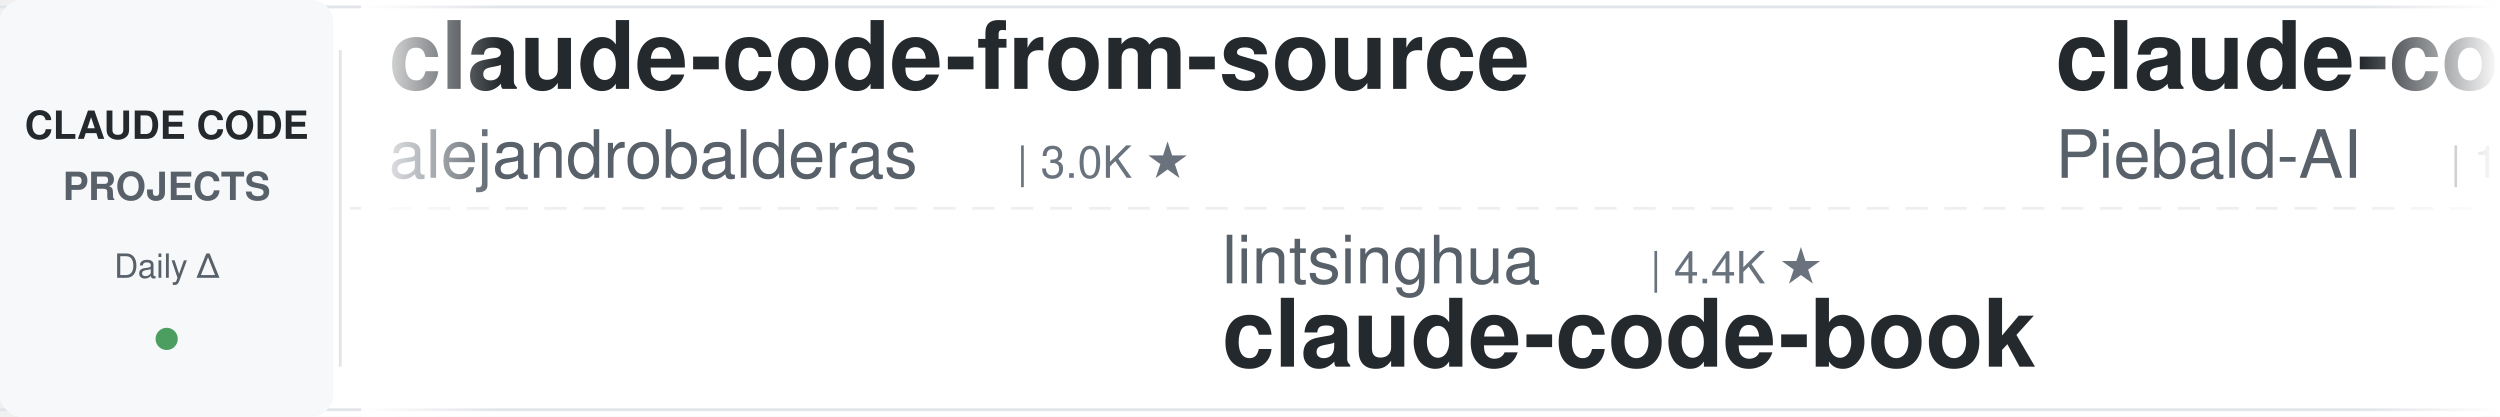
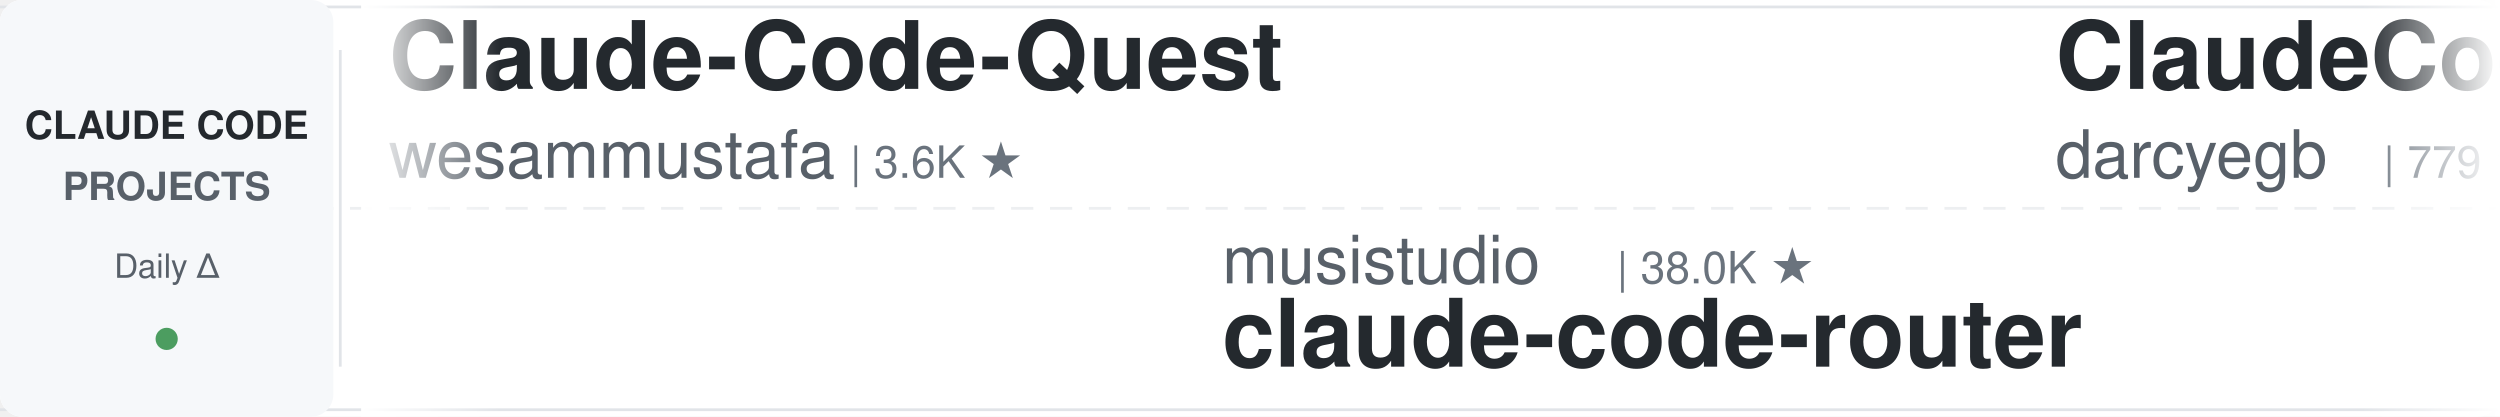
<svg xmlns="http://www.w3.org/2000/svg" width="900" height="150">
  <defs>
    <linearGradient id="leftFade" x1="0%" y1="0%" x2="100%" y2="0%">
      <stop offset="0%" style="stop-color:#ffffff;stop-opacity:1" />
      <stop offset="100%" style="stop-color:#ffffff;stop-opacity:0" />
    </linearGradient>
    <linearGradient id="rightFade" x1="0%" y1="0%" x2="100%" y2="0%">
      <stop offset="0%" style="stop-color:#ffffff;stop-opacity:0" />
      <stop offset="100%" style="stop-color:#ffffff;stop-opacity:1" />
    </linearGradient>
  </defs>
  <rect width="900" height="150" fill="#ffffff" rx="8" />
  <rect x="0" y="2" width="900" height="1" fill="#e1e4e8" />
  <rect x="0" y="147" width="900" height="1" fill="#e1e4e8" />
  <line x1="0" y1="75" x2="900" y2="75" stroke="#e1e4e8" stroke-width="1" stroke-dasharray="8 6" opacity="0.6" />
  <rect x="0" y="0" width="120" height="150" fill="#f6f8fa" rx="8" />
  <text x="60" y="50" font-family="-apple-system, BlinkMacSystemFont, 'Segoe UI', Helvetica, Arial, sans-serif" font-size="14" font-weight="600" fill="#24292e" text-anchor="middle">CLAUDE CODE</text>
  <text x="60" y="72" font-family="-apple-system, BlinkMacSystemFont, 'Segoe UI', Helvetica, Arial, sans-serif" font-size="14" font-weight="600" fill="#586069" text-anchor="middle">PROJECTS</text>
  <text x="60" y="100" font-family="-apple-system, BlinkMacSystemFont, 'Segoe UI', Helvetica, Arial, sans-serif" font-size="12" font-weight="500" fill="#586069" text-anchor="middle">Daily Δ</text>
  <circle cx="60" cy="122" r="4" fill="#22863a" opacity="0.8" />
  <rect x="122" y="18" width="1" height="114" fill="#e1e4e8" />
  <clipPath id="tickerClip">
    <rect x="130" y="0" width="770" height="150" />
  </clipPath>
  <g clip-path="url(#tickerClip)">
    <g id="tickerItems">
      <animateTransform attributeName="transform" attributeType="XML" type="translate" from="0 0" to="-3000 0" dur="54s" repeatCount="indefinite" />
      <g transform="translate(0, 0)">
-         <text x="140" y="32" font-family="-apple-system, BlinkMacSystemFont, 'Segoe UI', Helvetica, Arial, sans-serif" font-size="34" font-weight="600" fill="#24292e">claude-code-from-source</text>
-         <text x="140" y="64" font-family="-apple-system, BlinkMacSystemFont, 'Segoe UI', Helvetica, Arial, sans-serif" font-size="24" font-weight="400" fill="#586069">alejandrobalderas</text>
-         <text x="366" y="64" font-family="-apple-system, BlinkMacSystemFont, 'Segoe UI', Helvetica, Arial, sans-serif" font-size="16" font-weight="500" fill="#6a737d">| 3.0K ★</text>
+         <text x="140" y="32" font-family="-apple-system, BlinkMacSystemFont, 'Segoe UI', Helvetica, Arial, sans-serif" font-size="34" font-weight="600" fill="#24292e">Claude-Code-Quest</text>
+         <text x="140" y="64" font-family="-apple-system, BlinkMacSystemFont, 'Segoe UI', Helvetica, Arial, sans-serif" font-size="24" font-weight="400" fill="#586069">wesammustafa</text>
+         <text x="306" y="64" font-family="-apple-system, BlinkMacSystemFont, 'Segoe UI', Helvetica, Arial, sans-serif" font-size="16" font-weight="500" fill="#6a737d">| 3.6K ★</text>
      </g>
      <g transform="translate(300, 0)">
-         <text x="140" y="102" font-family="-apple-system, BlinkMacSystemFont, 'Segoe UI', Helvetica, Arial, sans-serif" font-size="24" font-weight="400" fill="#586069">lintsinghua</text>
-         <text x="294" y="102" font-family="-apple-system, BlinkMacSystemFont, 'Segoe UI', Helvetica, Arial, sans-serif" font-size="16" font-weight="500" fill="#6a737d">| 4.4K ★</text>
-         <text x="140" y="132" font-family="-apple-system, BlinkMacSystemFont, 'Segoe UI', Helvetica, Arial, sans-serif" font-size="34" font-weight="600" fill="#24292e">claude-code-book</text>
+         <text x="140" y="102" font-family="-apple-system, BlinkMacSystemFont, 'Segoe UI', Helvetica, Arial, sans-serif" font-size="24" font-weight="400" fill="#586069">musistudio</text>
+         <text x="282" y="102" font-family="-apple-system, BlinkMacSystemFont, 'Segoe UI', Helvetica, Arial, sans-serif" font-size="16" font-weight="500" fill="#6a737d">| 38.0K ★</text>
+         <text x="140" y="132" font-family="-apple-system, BlinkMacSystemFont, 'Segoe UI', Helvetica, Arial, sans-serif" font-size="34" font-weight="600" fill="#24292e">claude-code-router</text>
      </g>
      <g transform="translate(600, 0)">
-         <text x="140" y="32" font-family="-apple-system, BlinkMacSystemFont, 'Segoe UI', Helvetica, Arial, sans-serif" font-size="34" font-weight="600" fill="#24292e">claude-code-system-promp...</text>
-         <text x="140" y="64" font-family="-apple-system, BlinkMacSystemFont, 'Segoe UI', Helvetica, Arial, sans-serif" font-size="24" font-weight="400" fill="#586069">Piebald-AI</text>
-         <text x="282" y="64" font-family="-apple-system, BlinkMacSystemFont, 'Segoe UI', Helvetica, Arial, sans-serif" font-size="16" font-weight="500" fill="#6a737d">| 13.1K ★</text>
+         <text x="140" y="32" font-family="-apple-system, BlinkMacSystemFont, 'Segoe UI', Helvetica, Arial, sans-serif" font-size="34" font-weight="600" fill="#24292e">ClaudeCodeAgents</text>
+         <text x="140" y="64" font-family="-apple-system, BlinkMacSystemFont, 'Segoe UI', Helvetica, Arial, sans-serif" font-size="24" font-weight="400" fill="#586069">darcyegb</text>
+         <text x="258" y="64" font-family="-apple-system, BlinkMacSystemFont, 'Segoe UI', Helvetica, Arial, sans-serif" font-size="16" font-weight="500" fill="#6a737d">| 779 ★</text>
      </g>
      <g transform="translate(900, 0)">
-         <text x="140" y="102" font-family="-apple-system, BlinkMacSystemFont, 'Segoe UI', Helvetica, Arial, sans-serif" font-size="24" font-weight="400" fill="#586069">pedrohcgs</text>
-         <text x="270" y="102" font-family="-apple-system, BlinkMacSystemFont, 'Segoe UI', Helvetica, Arial, sans-serif" font-size="16" font-weight="500" fill="#6a737d">| 1.7K ★</text>
-         <text x="140" y="132" font-family="-apple-system, BlinkMacSystemFont, 'Segoe UI', Helvetica, Arial, sans-serif" font-size="34" font-weight="600" fill="#24292e">claude-code-my-workflow</text>
+         <text x="140" y="102" font-family="-apple-system, BlinkMacSystemFont, 'Segoe UI', Helvetica, Arial, sans-serif" font-size="24" font-weight="400" fill="#586069">shanraisshan</text>
+         <text x="306" y="102" font-family="-apple-system, BlinkMacSystemFont, 'Segoe UI', Helvetica, Arial, sans-serif" font-size="16" font-weight="500" fill="#6a737d">| 68.8K ★</text>
+         <text x="140" y="132" font-family="-apple-system, BlinkMacSystemFont, 'Segoe UI', Helvetica, Arial, sans-serif" font-size="34" font-weight="600" fill="#24292e">claude-code-best-practic...</text>
      </g>
      <g transform="translate(1200, 0)">
-         <text x="140" y="32" font-family="-apple-system, BlinkMacSystemFont, 'Segoe UI', Helvetica, Arial, sans-serif" font-size="34" font-weight="600" fill="#24292e">claude-code-source</text>
-         <text x="140" y="64" font-family="-apple-system, BlinkMacSystemFont, 'Segoe UI', Helvetica, Arial, sans-serif" font-size="24" font-weight="400" fill="#586069">JrCx7scC</text>
-         <text x="258" y="64" font-family="-apple-system, BlinkMacSystemFont, 'Segoe UI', Helvetica, Arial, sans-serif" font-size="16" font-weight="500" fill="#6a737d">| 376 ★</text>
+         <text x="140" y="32" font-family="-apple-system, BlinkMacSystemFont, 'Segoe UI', Helvetica, Arial, sans-serif" font-size="34" font-weight="600" fill="#24292e">ClaudeCode-Portable</text>
+         <text x="140" y="64" font-family="-apple-system, BlinkMacSystemFont, 'Segoe UI', Helvetica, Arial, sans-serif" font-size="24" font-weight="400" fill="#586069">techjarves</text>
+         <text x="282" y="64" font-family="-apple-system, BlinkMacSystemFont, 'Segoe UI', Helvetica, Arial, sans-serif" font-size="16" font-weight="500" fill="#6a737d">| 1.6K ★</text>
      </g>
      <g transform="translate(1500, 0)">
-         <text x="140" y="102" font-family="-apple-system, BlinkMacSystemFont, 'Segoe UI', Helvetica, Arial, sans-serif" font-size="24" font-weight="400" fill="#586069">oboard</text>
-         <text x="234" y="102" font-family="-apple-system, BlinkMacSystemFont, 'Segoe UI', Helvetica, Arial, sans-serif" font-size="16" font-weight="500" fill="#6a737d">| 3.3K ★</text>
-         <text x="140" y="132" font-family="-apple-system, BlinkMacSystemFont, 'Segoe UI', Helvetica, Arial, sans-serif" font-size="34" font-weight="600" fill="#24292e">claude-code-rev</text>
+         <text x="140" y="102" font-family="-apple-system, BlinkMacSystemFont, 'Segoe UI', Helvetica, Arial, sans-serif" font-size="24" font-weight="400" fill="#586069">andrew-kramer-inno</text>
+         <text x="378" y="102" font-family="-apple-system, BlinkMacSystemFont, 'Segoe UI', Helvetica, Arial, sans-serif" font-size="16" font-weight="500" fill="#6a737d">| 595 ★</text>
+         <text x="140" y="132" font-family="-apple-system, BlinkMacSystemFont, 'Segoe UI', Helvetica, Arial, sans-serif" font-size="34" font-weight="600" fill="#24292e">claude-code-source-build</text>
      </g>
      <g transform="translate(1800, 0)">
-         <text x="140" y="32" font-family="-apple-system, BlinkMacSystemFont, 'Segoe UI', Helvetica, Arial, sans-serif" font-size="34" font-weight="600" fill="#24292e">claude-code-source</text>
-         <text x="140" y="64" font-family="-apple-system, BlinkMacSystemFont, 'Segoe UI', Helvetica, Arial, sans-serif" font-size="24" font-weight="400" fill="#586069">AprilNEA</text>
-         <text x="258" y="64" font-family="-apple-system, BlinkMacSystemFont, 'Segoe UI', Helvetica, Arial, sans-serif" font-size="16" font-weight="500" fill="#6a737d">| 391 ★</text>
+         <text x="140" y="32" font-family="-apple-system, BlinkMacSystemFont, 'Segoe UI', Helvetica, Arial, sans-serif" font-size="34" font-weight="600" fill="#24292e">claude-code-settings</text>
+         <text x="140" y="64" font-family="-apple-system, BlinkMacSystemFont, 'Segoe UI', Helvetica, Arial, sans-serif" font-size="24" font-weight="400" fill="#586069">feiskyer</text>
+         <text x="258" y="64" font-family="-apple-system, BlinkMacSystemFont, 'Segoe UI', Helvetica, Arial, sans-serif" font-size="16" font-weight="500" fill="#6a737d">| 1.7K ★</text>
      </g>
      <g transform="translate(2100, 0)">
-         <text x="140" y="102" font-family="-apple-system, BlinkMacSystemFont, 'Segoe UI', Helvetica, Arial, sans-serif" font-size="24" font-weight="400" fill="#586069">Windy3f3f3f3f</text>
-         <text x="318" y="102" font-family="-apple-system, BlinkMacSystemFont, 'Segoe UI', Helvetica, Arial, sans-serif" font-size="16" font-weight="500" fill="#6a737d">| 3.8K ★</text>
-         <text x="140" y="132" font-family="-apple-system, BlinkMacSystemFont, 'Segoe UI', Helvetica, Arial, sans-serif" font-size="34" font-weight="600" fill="#24292e">how-claude-code-works</text>
+         <text x="140" y="102" font-family="-apple-system, BlinkMacSystemFont, 'Segoe UI', Helvetica, Arial, sans-serif" font-size="24" font-weight="400" fill="#586069">shareAI-lab</text>
+         <text x="294" y="102" font-family="-apple-system, BlinkMacSystemFont, 'Segoe UI', Helvetica, Arial, sans-serif" font-size="16" font-weight="500" fill="#6a737d">| 80.0K ★</text>
+         <text x="140" y="132" font-family="-apple-system, BlinkMacSystemFont, 'Segoe UI', Helvetica, Arial, sans-serif" font-size="34" font-weight="600" fill="#24292e">learn-claude-code</text>
      </g>
      <g transform="translate(2400, 0)">
-         <text x="140" y="32" font-family="-apple-system, BlinkMacSystemFont, 'Segoe UI', Helvetica, Arial, sans-serif" font-size="34" font-weight="600" fill="#24292e">claude-code-video-toolki...</text>
-         <text x="140" y="64" font-family="-apple-system, BlinkMacSystemFont, 'Segoe UI', Helvetica, Arial, sans-serif" font-size="24" font-weight="400" fill="#586069">digitalsamba</text>
-         <text x="306" y="64" font-family="-apple-system, BlinkMacSystemFont, 'Segoe UI', Helvetica, Arial, sans-serif" font-size="16" font-weight="500" fill="#6a737d">| 2.5K ★</text>
+         <text x="140" y="32" font-family="-apple-system, BlinkMacSystemFont, 'Segoe UI', Helvetica, Arial, sans-serif" font-size="34" font-weight="600" fill="#24292e">awesome-claude-code</text>
+         <text x="140" y="64" font-family="-apple-system, BlinkMacSystemFont, 'Segoe UI', Helvetica, Arial, sans-serif" font-size="24" font-weight="400" fill="#586069">jqueryscript</text>
+         <text x="306" y="64" font-family="-apple-system, BlinkMacSystemFont, 'Segoe UI', Helvetica, Arial, sans-serif" font-size="16" font-weight="500" fill="#6a737d">| 544 ★</text>
      </g>
      <g transform="translate(2700, 0)">
        <text x="140" y="102" font-family="-apple-system, BlinkMacSystemFont, 'Segoe UI', Helvetica, Arial, sans-serif" font-size="24" font-weight="400" fill="#586069">davila7</text>
        <text x="246" y="102" font-family="-apple-system, BlinkMacSystemFont, 'Segoe UI', Helvetica, Arial, sans-serif" font-size="16" font-weight="500" fill="#6a737d">| 33.2K ★</text>
        <text x="140" y="132" font-family="-apple-system, BlinkMacSystemFont, 'Segoe UI', Helvetica, Arial, sans-serif" font-size="34" font-weight="600" fill="#24292e">claude-code-templates</text>
      </g>
      <g transform="translate(3000, 0)">
-         <text x="140" y="32" font-family="-apple-system, BlinkMacSystemFont, 'Segoe UI', Helvetica, Arial, sans-serif" font-size="34" font-weight="600" fill="#24292e">claude-code-from-source</text>
-         <text x="140" y="64" font-family="-apple-system, BlinkMacSystemFont, 'Segoe UI', Helvetica, Arial, sans-serif" font-size="24" font-weight="400" fill="#586069">alejandrobalderas</text>
-         <text x="366" y="64" font-family="-apple-system, BlinkMacSystemFont, 'Segoe UI', Helvetica, Arial, sans-serif" font-size="16" font-weight="500" fill="#6a737d">| 3.0K ★</text>
+         <text x="140" y="32" font-family="-apple-system, BlinkMacSystemFont, 'Segoe UI', Helvetica, Arial, sans-serif" font-size="34" font-weight="600" fill="#24292e">Claude-Code-Quest</text>
+         <text x="140" y="64" font-family="-apple-system, BlinkMacSystemFont, 'Segoe UI', Helvetica, Arial, sans-serif" font-size="24" font-weight="400" fill="#586069">wesammustafa</text>
+         <text x="306" y="64" font-family="-apple-system, BlinkMacSystemFont, 'Segoe UI', Helvetica, Arial, sans-serif" font-size="16" font-weight="500" fill="#6a737d">| 3.6K ★</text>
      </g>
      <g transform="translate(3300, 0)">
-         <text x="140" y="102" font-family="-apple-system, BlinkMacSystemFont, 'Segoe UI', Helvetica, Arial, sans-serif" font-size="24" font-weight="400" fill="#586069">lintsinghua</text>
-         <text x="294" y="102" font-family="-apple-system, BlinkMacSystemFont, 'Segoe UI', Helvetica, Arial, sans-serif" font-size="16" font-weight="500" fill="#6a737d">| 4.4K ★</text>
-         <text x="140" y="132" font-family="-apple-system, BlinkMacSystemFont, 'Segoe UI', Helvetica, Arial, sans-serif" font-size="34" font-weight="600" fill="#24292e">claude-code-book</text>
+         <text x="140" y="102" font-family="-apple-system, BlinkMacSystemFont, 'Segoe UI', Helvetica, Arial, sans-serif" font-size="24" font-weight="400" fill="#586069">musistudio</text>
+         <text x="282" y="102" font-family="-apple-system, BlinkMacSystemFont, 'Segoe UI', Helvetica, Arial, sans-serif" font-size="16" font-weight="500" fill="#6a737d">| 38.0K ★</text>
+         <text x="140" y="132" font-family="-apple-system, BlinkMacSystemFont, 'Segoe UI', Helvetica, Arial, sans-serif" font-size="34" font-weight="600" fill="#24292e">claude-code-router</text>
      </g>
      <g transform="translate(3600, 0)">
-         <text x="140" y="32" font-family="-apple-system, BlinkMacSystemFont, 'Segoe UI', Helvetica, Arial, sans-serif" font-size="34" font-weight="600" fill="#24292e">claude-code-system-promp...</text>
-         <text x="140" y="64" font-family="-apple-system, BlinkMacSystemFont, 'Segoe UI', Helvetica, Arial, sans-serif" font-size="24" font-weight="400" fill="#586069">Piebald-AI</text>
-         <text x="282" y="64" font-family="-apple-system, BlinkMacSystemFont, 'Segoe UI', Helvetica, Arial, sans-serif" font-size="16" font-weight="500" fill="#6a737d">| 13.1K ★</text>
+         <text x="140" y="32" font-family="-apple-system, BlinkMacSystemFont, 'Segoe UI', Helvetica, Arial, sans-serif" font-size="34" font-weight="600" fill="#24292e">ClaudeCodeAgents</text>
+         <text x="140" y="64" font-family="-apple-system, BlinkMacSystemFont, 'Segoe UI', Helvetica, Arial, sans-serif" font-size="24" font-weight="400" fill="#586069">darcyegb</text>
+         <text x="258" y="64" font-family="-apple-system, BlinkMacSystemFont, 'Segoe UI', Helvetica, Arial, sans-serif" font-size="16" font-weight="500" fill="#6a737d">| 779 ★</text>
      </g>
      <g transform="translate(3900, 0)">
-         <text x="140" y="102" font-family="-apple-system, BlinkMacSystemFont, 'Segoe UI', Helvetica, Arial, sans-serif" font-size="24" font-weight="400" fill="#586069">pedrohcgs</text>
-         <text x="270" y="102" font-family="-apple-system, BlinkMacSystemFont, 'Segoe UI', Helvetica, Arial, sans-serif" font-size="16" font-weight="500" fill="#6a737d">| 1.7K ★</text>
-         <text x="140" y="132" font-family="-apple-system, BlinkMacSystemFont, 'Segoe UI', Helvetica, Arial, sans-serif" font-size="34" font-weight="600" fill="#24292e">claude-code-my-workflow</text>
+         <text x="140" y="102" font-family="-apple-system, BlinkMacSystemFont, 'Segoe UI', Helvetica, Arial, sans-serif" font-size="24" font-weight="400" fill="#586069">shanraisshan</text>
+         <text x="306" y="102" font-family="-apple-system, BlinkMacSystemFont, 'Segoe UI', Helvetica, Arial, sans-serif" font-size="16" font-weight="500" fill="#6a737d">| 68.8K ★</text>
+         <text x="140" y="132" font-family="-apple-system, BlinkMacSystemFont, 'Segoe UI', Helvetica, Arial, sans-serif" font-size="34" font-weight="600" fill="#24292e">claude-code-best-practic...</text>
      </g>
    </g>
  </g>
  <rect x="130" y="0" width="50" height="150" fill="url(#leftFade)" />
  <rect x="850" y="0" width="50" height="150" fill="url(#rightFade)" />
</svg>
